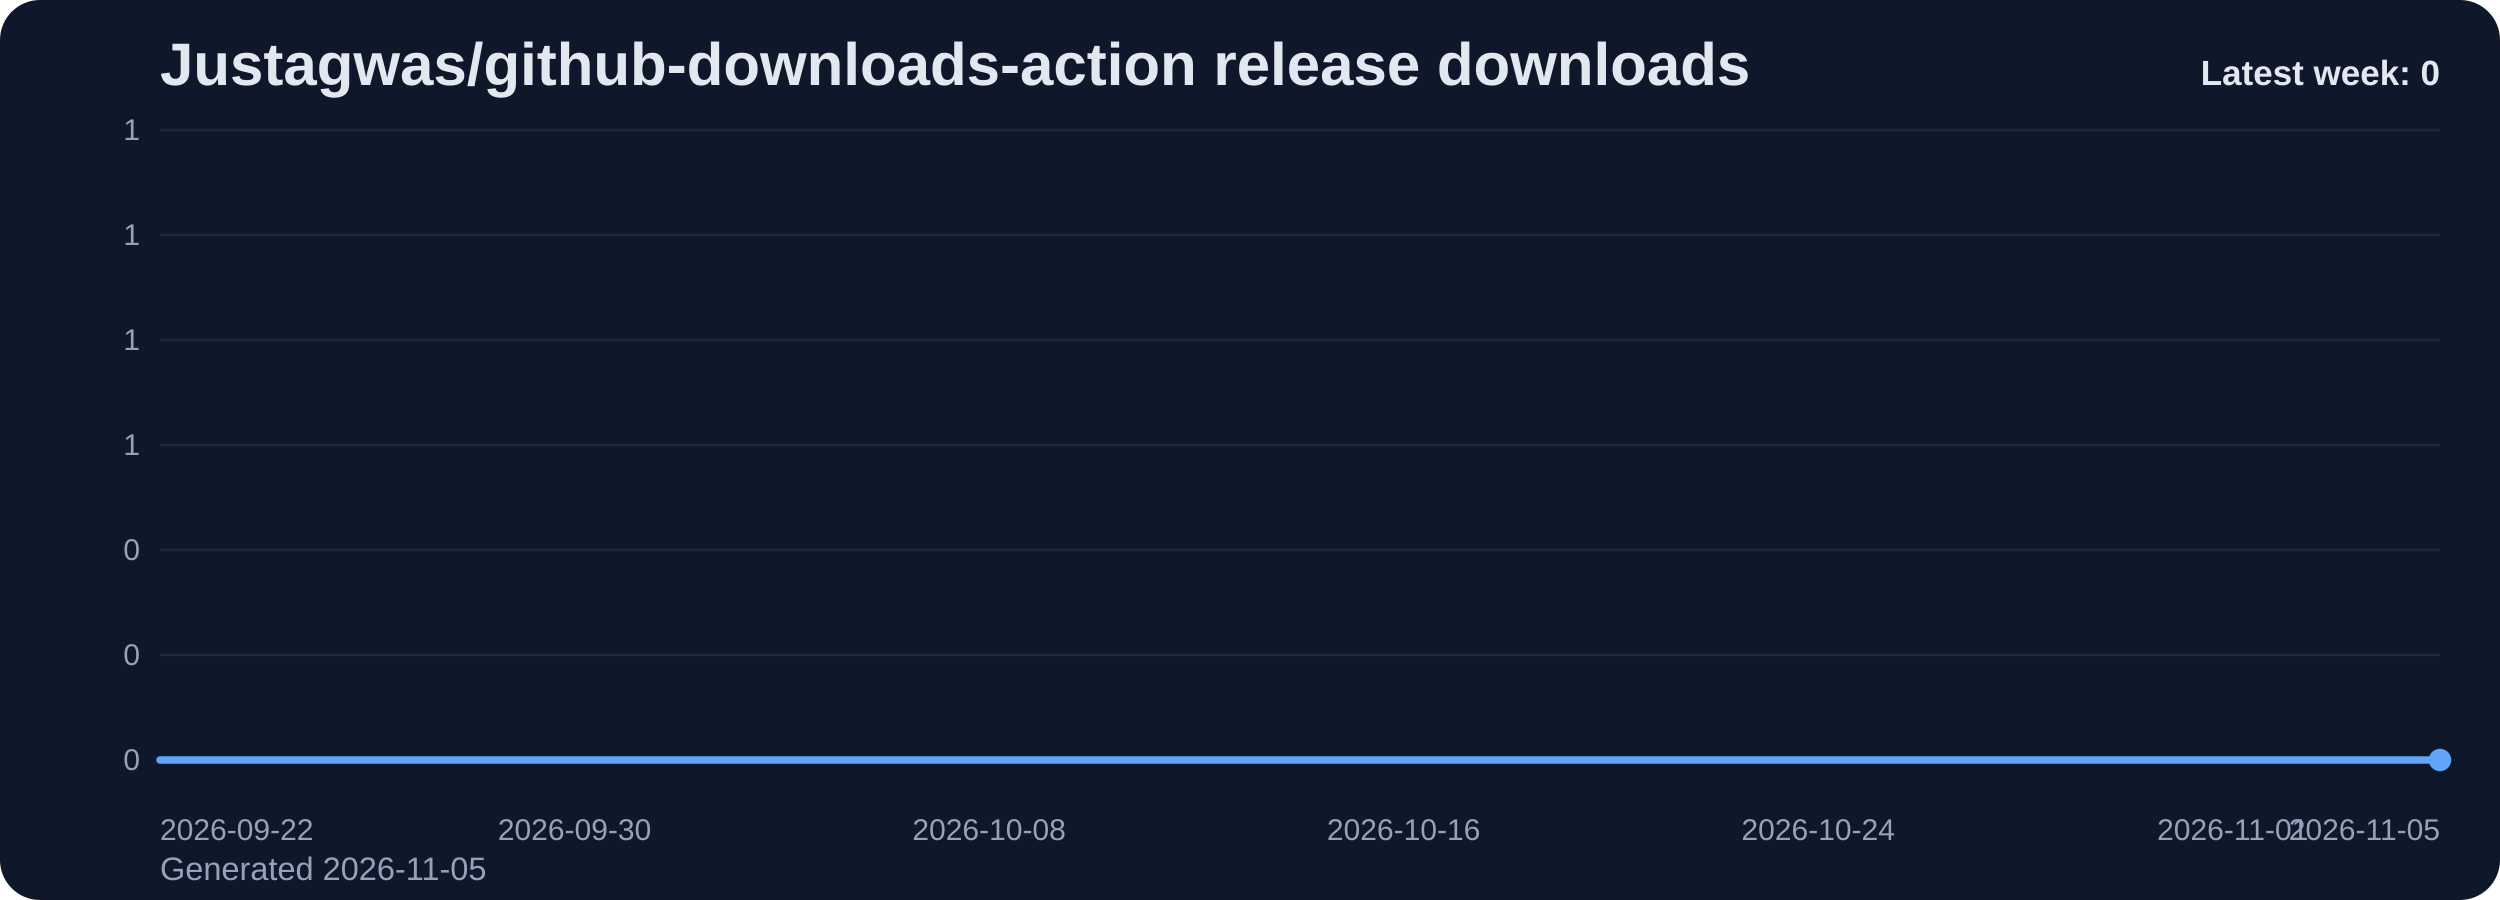
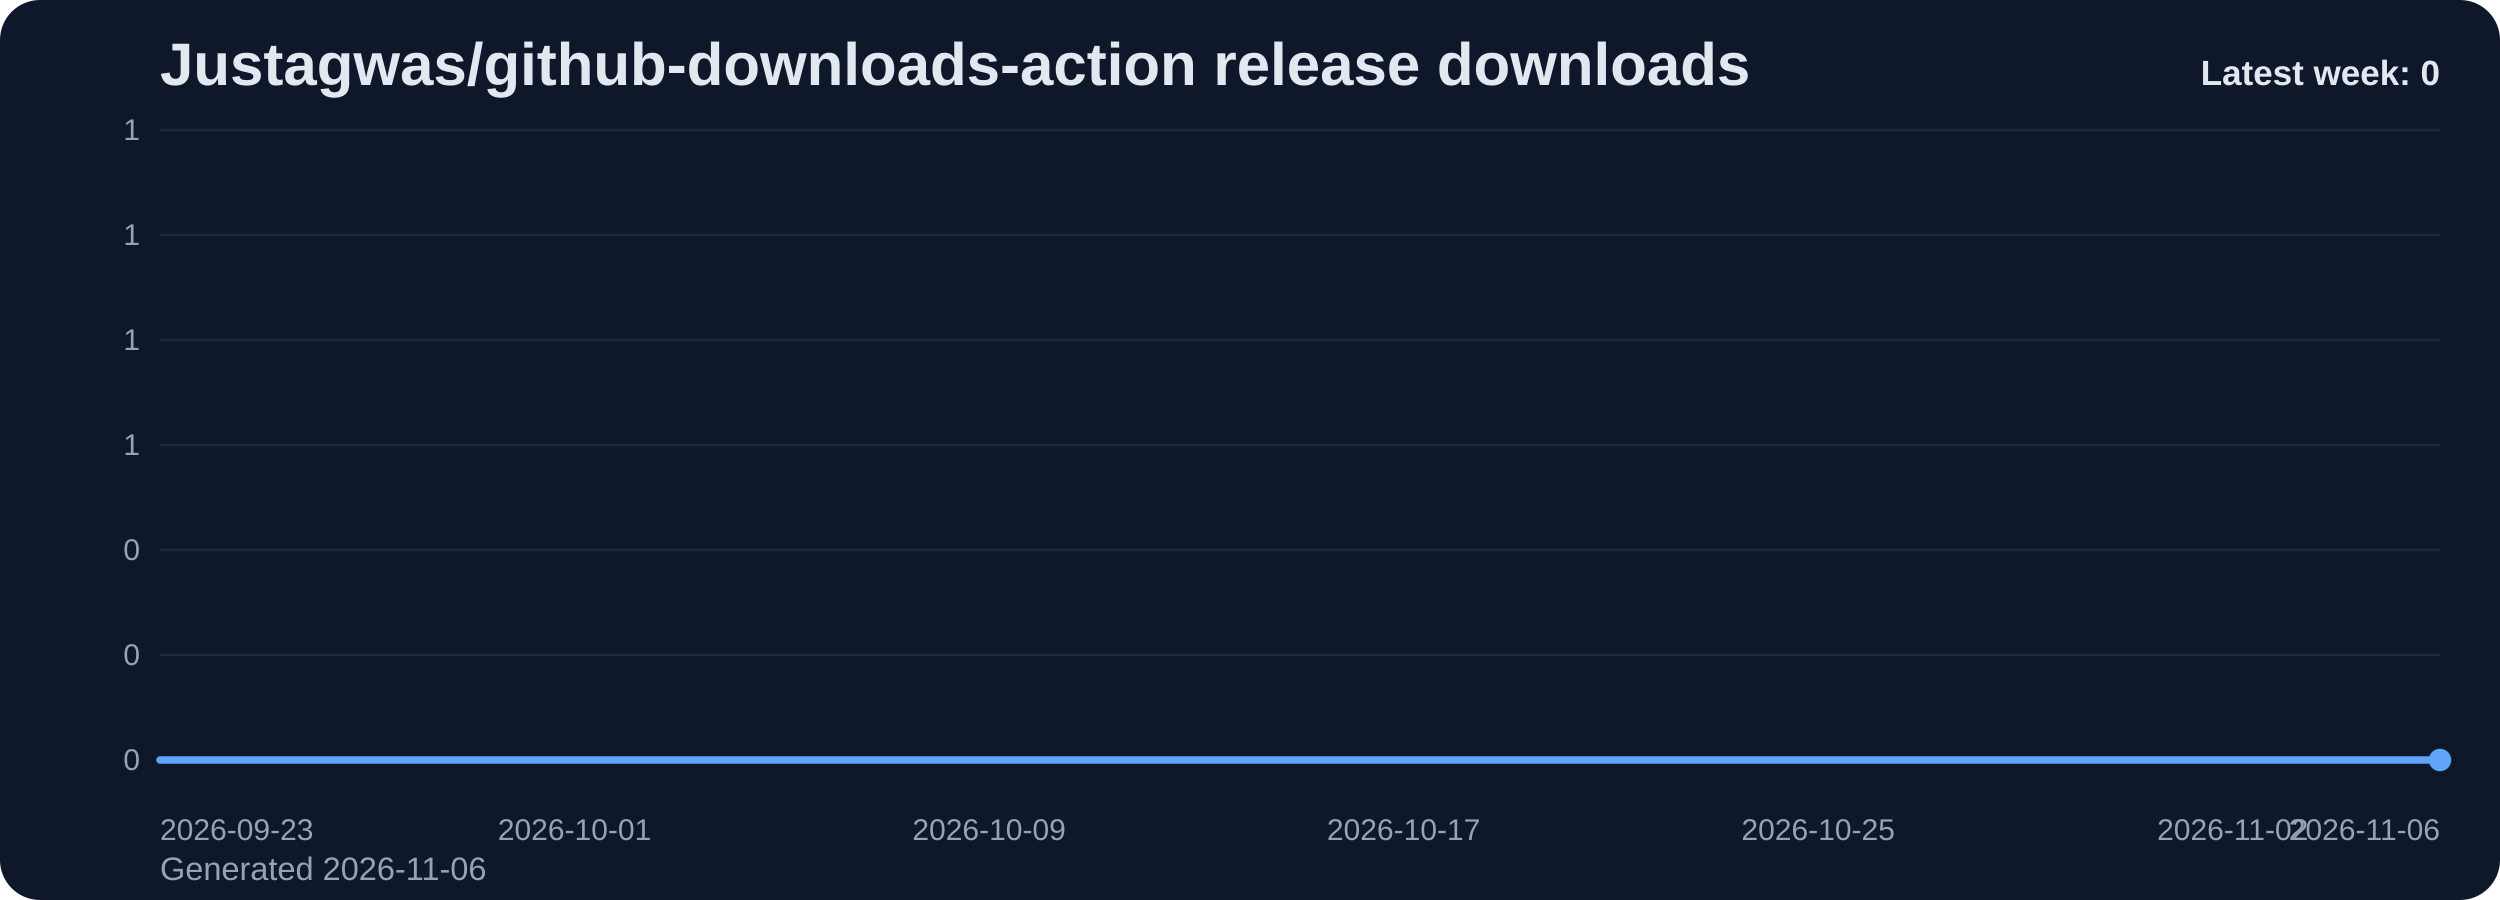
<svg xmlns="http://www.w3.org/2000/svg" viewBox="0 0 1000 360" role="img" aria-label="Justagwas/github-downloads-action release downloads chart">
  <defs>
    <linearGradient id="fill-weekly-slate" x1="0" y1="0" x2="0" y2="1">
      <stop offset="0%" stop-color="#60a5fa" stop-opacity="0.32" />
      <stop offset="100%" stop-color="#60a5fa" stop-opacity="0.05" />
    </linearGradient>
    <style>
      .bg { fill: #0f172a; }
      .title { font: 700 24px Arial, sans-serif; fill: #e2e8f0; }
      .sub { font: 400 13px Arial, sans-serif; fill: #94a3b8; }
      .grid { stroke: #1e293b; stroke-width: 1; }
      .axis { font: 400 12px Arial, sans-serif; fill: #94a3b8; }
      .line { fill: none; stroke: #60a5fa; stroke-width: 3; stroke-linecap: round; stroke-linejoin: round; }
      .dot { fill: #60a5fa; }
      .value { font: 600 11px Arial, sans-serif; fill: #cbd5e1; }
      .latest { font: 700 14px Arial, sans-serif; fill: #e2e8f0; }
    </style>
  </defs>
  <rect class="bg" x="0" y="0" width="1000" height="360" rx="16" />
  <text class="title" x="64" y="34">Justagwas/github-downloads-action release downloads</text>
-   <text class="sub" x="64" y="352">Generated 2026-11-05</text>
+   <text class="sub" x="64" y="352">Generated 2026-11-06</text>
  <line x1="64" y1="52.00" x2="976" y2="52.00" class="grid" />
  <text x="56" y="56.00" text-anchor="end" class="axis">1</text>
  <line x1="64" y1="94.00" x2="976" y2="94.00" class="grid" />
  <text x="56" y="98.00" text-anchor="end" class="axis">1</text>
  <line x1="64" y1="136.00" x2="976" y2="136.00" class="grid" />
  <text x="56" y="140.00" text-anchor="end" class="axis">1</text>
  <line x1="64" y1="178.00" x2="976" y2="178.00" class="grid" />
  <text x="56" y="182.00" text-anchor="end" class="axis">1</text>
  <line x1="64" y1="220.00" x2="976" y2="220.00" class="grid" />
  <text x="56" y="224.00" text-anchor="end" class="axis">0</text>
  <line x1="64" y1="262.00" x2="976" y2="262.00" class="grid" />
  <text x="56" y="266.00" text-anchor="end" class="axis">0</text>
  <line x1="64" y1="304.00" x2="976" y2="304.00" class="grid" />
  <text x="56" y="308.00" text-anchor="end" class="axis">0</text>
  <path d="M 64.00 304 L 64.00 304.00 L 84.73 304.00 L 105.45 304.00 L 126.18 304.00 L 146.91 304.00 L 167.64 304.00 L 188.36 304.00 L 209.09 304.00 L 229.82 304.00 L 250.55 304.00 L 271.27 304.00 L 292.00 304.00 L 312.73 304.00 L 333.45 304.00 L 354.18 304.00 L 374.91 304.00 L 395.64 304.00 L 416.36 304.00 L 437.09 304.00 L 457.82 304.00 L 478.55 304.00 L 499.27 304.00 L 520.00 304.00 L 540.73 304.00 L 561.45 304.00 L 582.18 304.00 L 602.91 304.00 L 623.64 304.00 L 644.36 304.00 L 665.09 304.00 L 685.82 304.00 L 706.55 304.00 L 727.27 304.00 L 748.00 304.00 L 768.73 304.00 L 789.45 304.00 L 810.18 304.00 L 830.91 304.00 L 851.64 304.00 L 872.36 304.00 L 893.09 304.00 L 913.82 304.00 L 934.55 304.00 L 955.27 304.00 L 976.00 304.00 L 976.00 304 Z" fill="url(#fill-weekly-slate)" />
  <polyline class="line" points="64.00,304.00 84.73,304.00 105.45,304.00 126.18,304.00 146.91,304.00 167.64,304.00 188.36,304.00 209.09,304.00 229.82,304.00 250.55,304.00 271.27,304.00 292.00,304.00 312.73,304.00 333.45,304.00 354.18,304.00 374.91,304.00 395.64,304.00 416.36,304.00 437.09,304.00 457.82,304.00 478.55,304.00 499.27,304.00 520.00,304.00 540.73,304.00 561.45,304.00 582.18,304.00 602.91,304.00 623.64,304.00 644.36,304.00 665.09,304.00 685.82,304.00 706.55,304.00 727.27,304.00 748.00,304.00 768.73,304.00 789.45,304.00 810.18,304.00 830.91,304.00 851.64,304.00 872.36,304.00 893.09,304.00 913.82,304.00 934.55,304.00 955.27,304.00 976.00,304.00" />
  <circle class="dot" cx="976.00" cy="304.00" r="4.5" />
-   <text class="axis" x="64.00" y="336" text-anchor="start">2026-09-22</text>
-   <text class="axis" x="229.82" y="336" text-anchor="middle">2026-09-30</text>
-   <text class="axis" x="395.64" y="336" text-anchor="middle">2026-10-08</text>
-   <text class="axis" x="561.45" y="336" text-anchor="middle">2026-10-16</text>
-   <text class="axis" x="727.27" y="336" text-anchor="middle">2026-10-24</text>
-   <text class="axis" x="893.09" y="336" text-anchor="middle">2026-11-01</text>
-   <text class="axis" x="976.00" y="336" text-anchor="end">2026-11-05</text>
+   <text class="axis" x="64.00" y="336" text-anchor="start">2026-09-23</text>
+   <text class="axis" x="229.82" y="336" text-anchor="middle">2026-10-01</text>
+   <text class="axis" x="395.64" y="336" text-anchor="middle">2026-10-09</text>
+   <text class="axis" x="561.45" y="336" text-anchor="middle">2026-10-17</text>
+   <text class="axis" x="727.27" y="336" text-anchor="middle">2026-10-25</text>
+   <text class="axis" x="893.09" y="336" text-anchor="middle">2026-11-02</text>
+   <text class="axis" x="976.00" y="336" text-anchor="end">2026-11-06</text>
  <text class="latest" x="976" y="34" text-anchor="end">Latest week: 0</text>
</svg>
